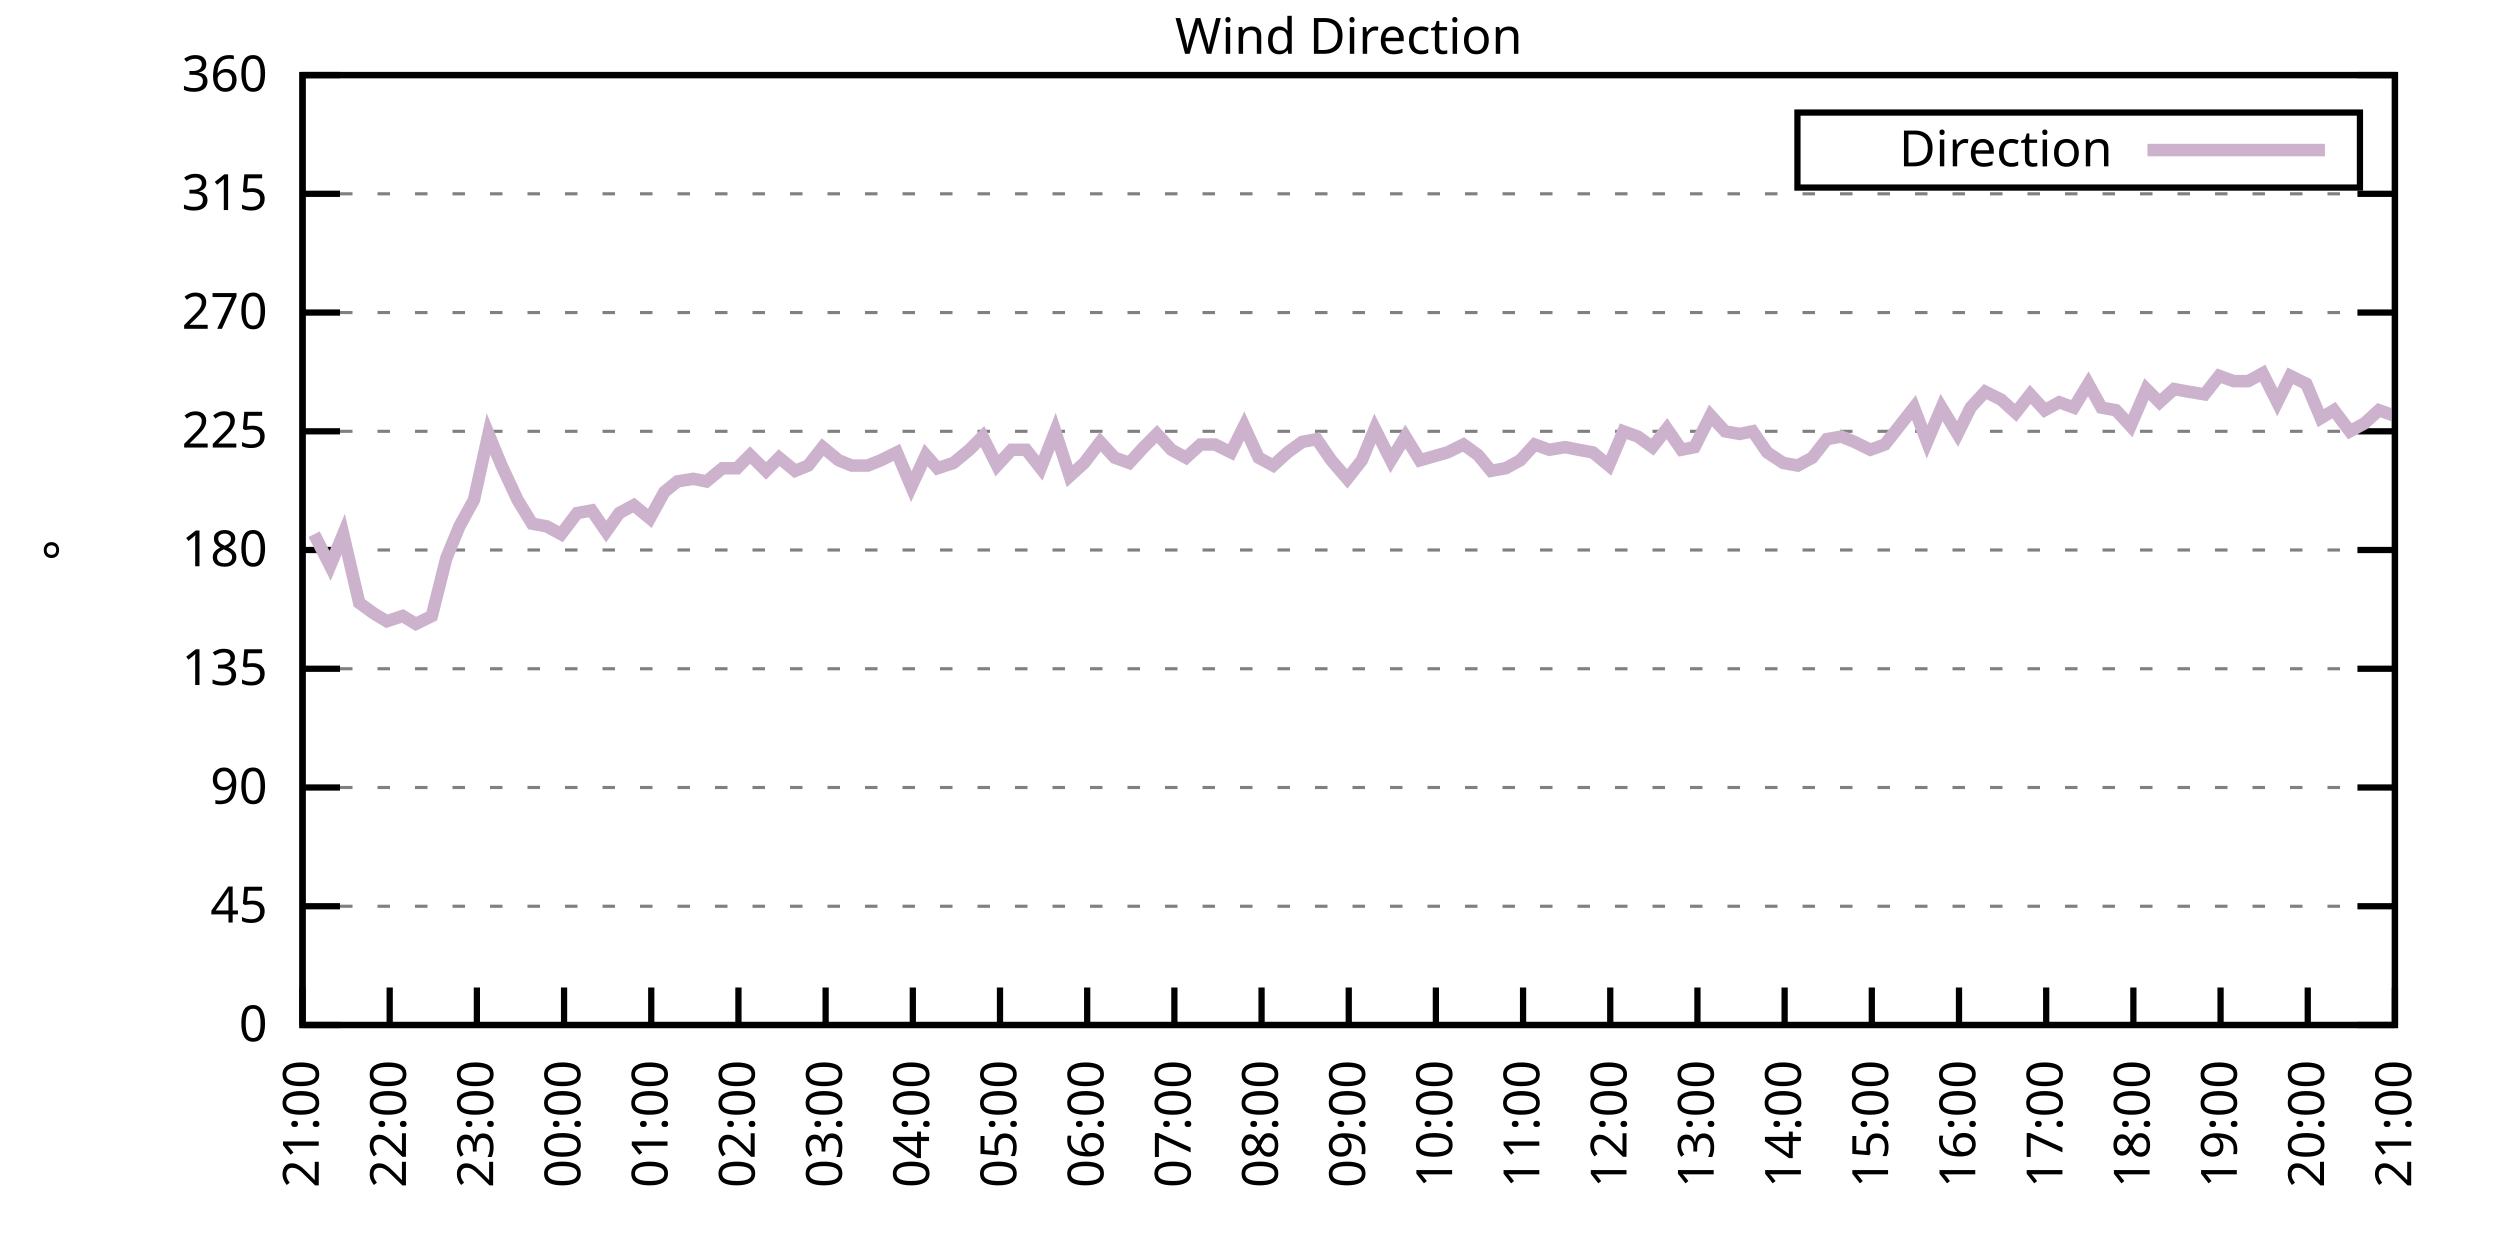
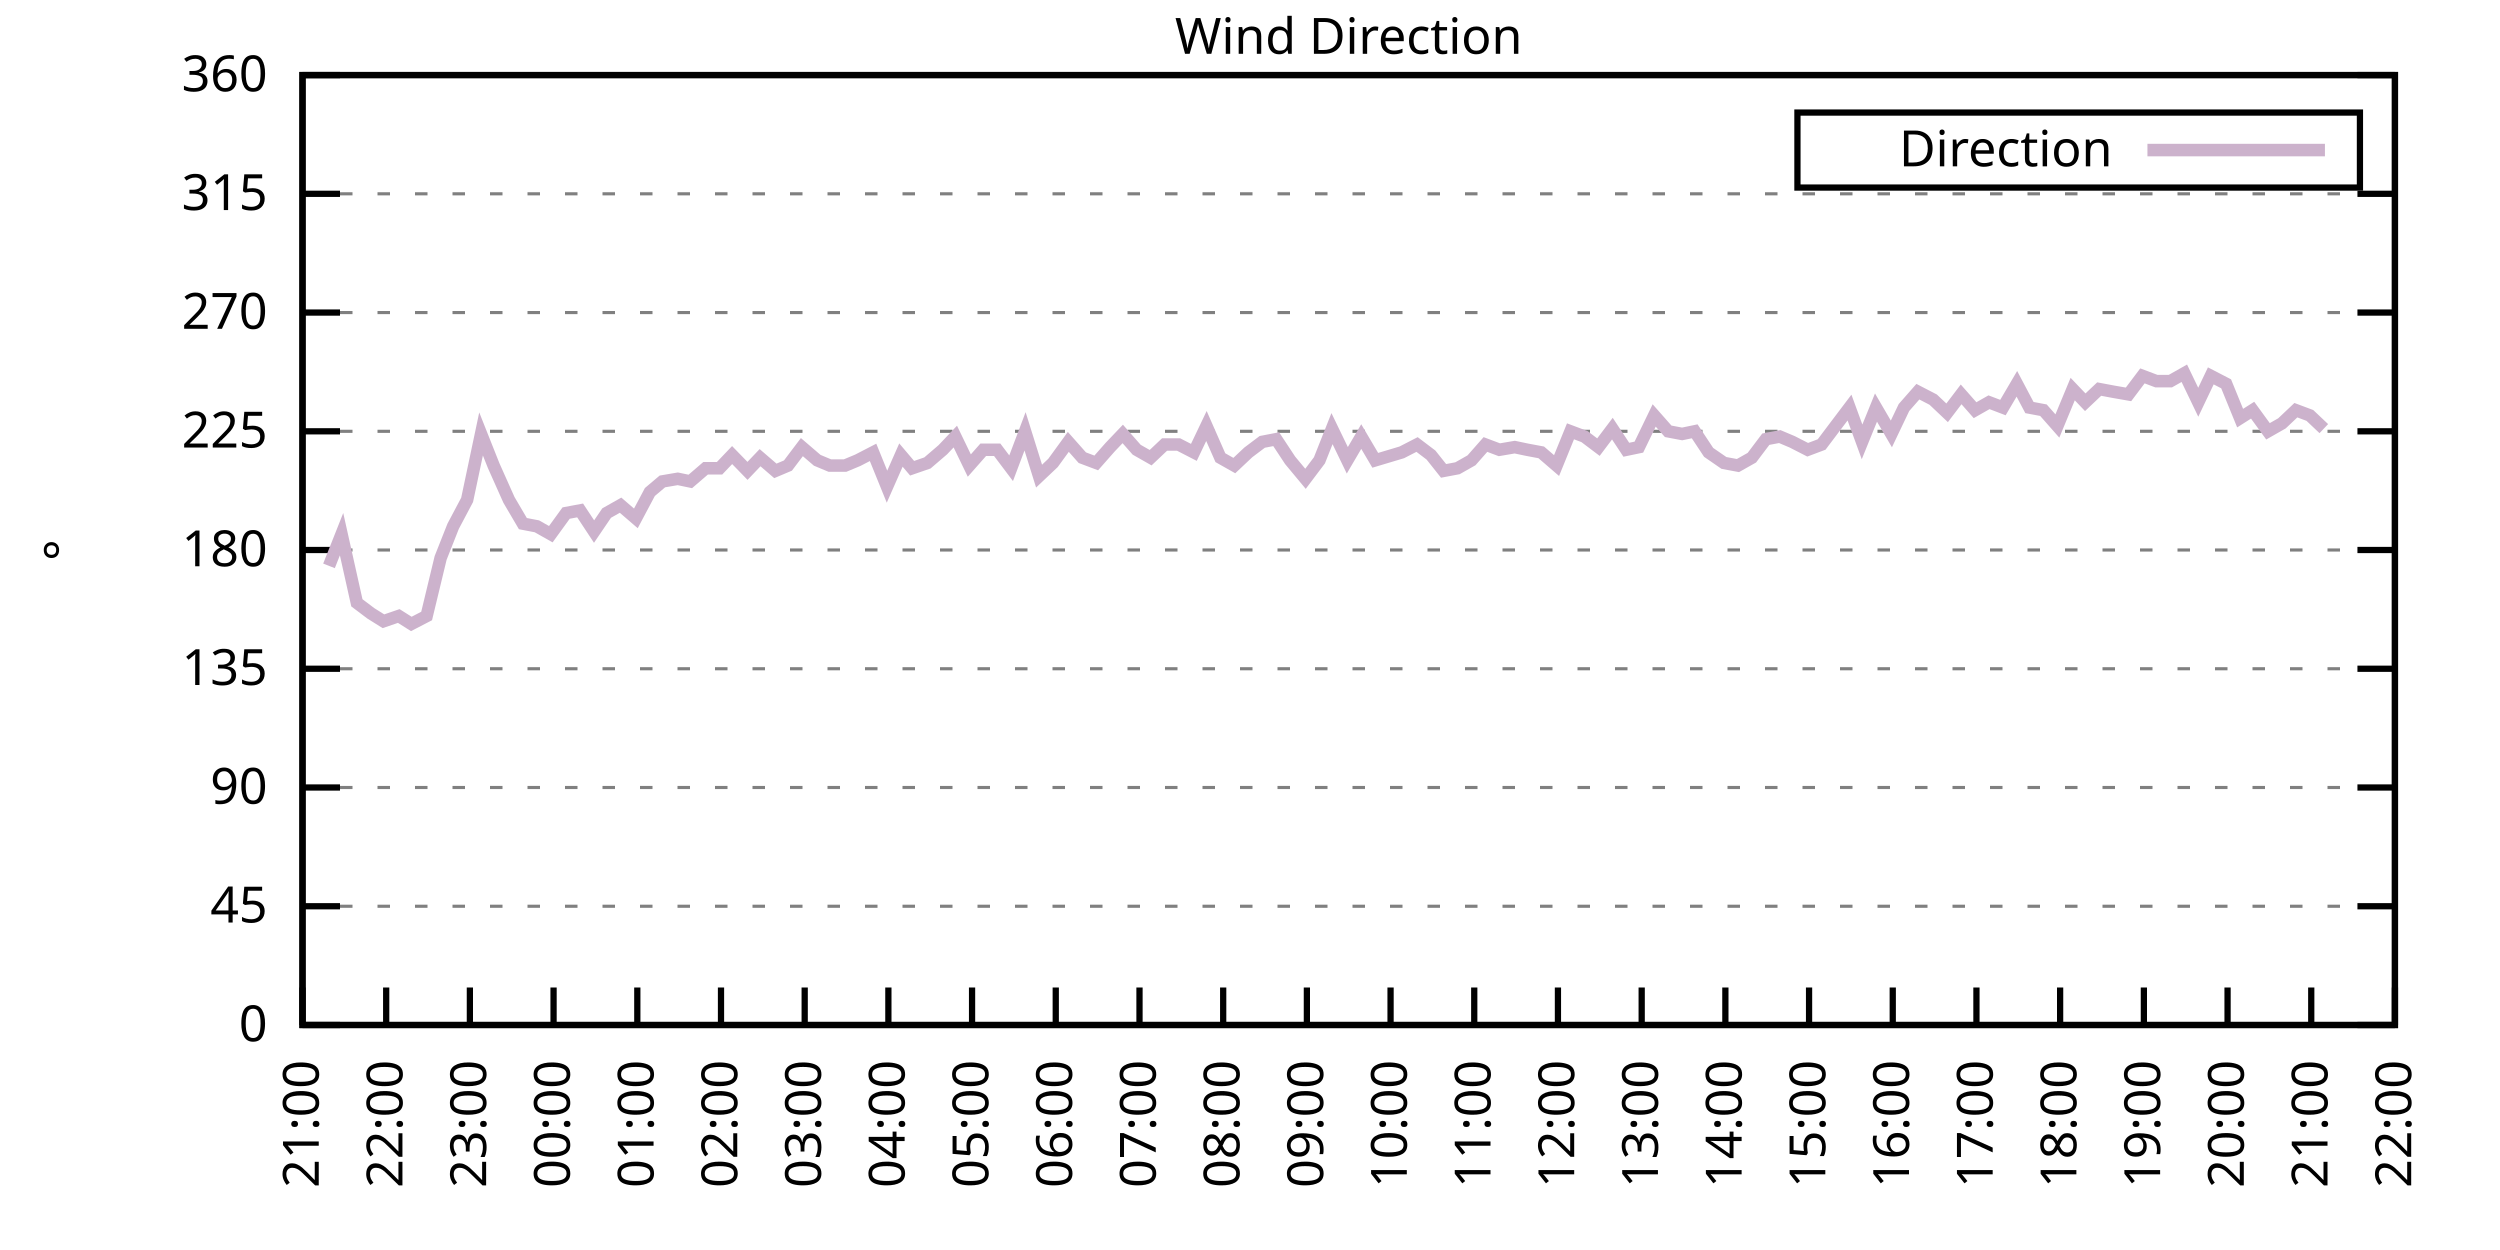
<svg xmlns="http://www.w3.org/2000/svg" xmlns:xlink="http://www.w3.org/1999/xlink" width="400" height="200" viewBox="0 0 400 200">
  <g id="gnuplot_canvas">
    <rect x="0" y="0" width="400" height="200" fill="none" />
    <defs>
      <circle id="gpDot" r="0.5" stroke-width="0.5" stroke="currentColor" />
      <path id="gpPt0" stroke-width="0.333" stroke="currentColor" d="M-1,0 h2 M0,-1 v2" />
      <path id="gpPt1" stroke-width="0.333" stroke="currentColor" d="M-1,-1 L1,1 M1,-1 L-1,1" />
      <path id="gpPt2" stroke-width="0.333" stroke="currentColor" d="M-1,0 L1,0 M0,-1 L0,1 M-1,-1 L1,1 M-1,1 L1,-1" />
      <rect id="gpPt3" stroke-width="0.333" stroke="currentColor" x="-1" y="-1" width="2" height="2" />
      <rect id="gpPt4" stroke-width="0.333" stroke="currentColor" fill="currentColor" x="-1" y="-1" width="2" height="2" />
      <circle id="gpPt5" stroke-width="0.333" stroke="currentColor" cx="0" cy="0" r="1" />
      <use xlink:href="#gpPt5" id="gpPt6" fill="currentColor" stroke="none" />
      <path id="gpPt7" stroke-width="0.333" stroke="currentColor" d="M0,-1.33 L-1.33,0.67 L1.33,0.67 z" />
      <use xlink:href="#gpPt7" id="gpPt8" fill="currentColor" stroke="none" />
      <use xlink:href="#gpPt7" id="gpPt9" stroke="currentColor" transform="rotate(180)" />
      <use xlink:href="#gpPt9" id="gpPt10" fill="currentColor" stroke="none" />
      <use xlink:href="#gpPt3" id="gpPt11" stroke="currentColor" transform="rotate(45)" />
      <use xlink:href="#gpPt11" id="gpPt12" fill="currentColor" stroke="none" />
      <path id="gpPt13" stroke-width="0.333" stroke="currentColor" d="M0,1.330 L1.265,0.411 L0.782,-1.067 L-0.782,-1.076 L-1.265,0.411 z" />
      <use xlink:href="#gpPt13" id="gpPt14" fill="currentColor" stroke="none" />
      <filter id="textbox" filterUnits="objectBoundingBox" x="0" y="0" height="1" width="1">
        <feFlood flood-color="white" flood-opacity="1" result="bgnd" />
        <feComposite in="SourceGraphic" in2="bgnd" operator="atop" />
      </filter>
      <filter id="greybox" filterUnits="objectBoundingBox" x="0" y="0" height="1" width="1">
        <feFlood flood-color="lightgrey" flood-opacity="1" result="grey" />
        <feComposite in="SourceGraphic" in2="grey" operator="atop" />
      </filter>
    </defs>
    <g fill="none" color="white" stroke="currentColor" stroke-width="1.00" stroke-linecap="butt" stroke-linejoin="miter">
</g>
    <g fill="none" color="black" stroke="currentColor" stroke-width="1.00" stroke-linecap="butt" stroke-linejoin="miter">
      <g stroke="none" shape-rendering="crispEdges">
        <polygon fill="rgb(255, 255, 255)" points="48.40,164.00 383.18,164.00 383.18,12.02 48.40,12.02 " />
      </g>
    </g>
    <g fill="none" color="black" stroke="currentColor" stroke-width="1.00" stroke-linecap="butt" stroke-linejoin="miter">
</g>
    <g fill="none" color="black" stroke="black" stroke-width="0.50" stroke-linecap="butt" stroke-linejoin="miter">
</g>
    <g fill="none" color="gray" stroke="currentColor" stroke-width="0.50" stroke-linecap="butt" stroke-linejoin="miter">
      <path stroke="gray" stroke-dasharray="2,4" class="gridline" d="M48.40,164.00 L383.19,164.00  " />
    </g>
    <g fill="none" color="gray" stroke="gray" stroke-width="1.00" stroke-linecap="butt" stroke-linejoin="miter">
</g>
    <g fill="none" color="black" stroke="currentColor" stroke-width="1.00" stroke-linecap="butt" stroke-linejoin="miter">
      <path stroke="black" d="M48.40,164.00 L54.40,164.00 M383.19,164.00 L377.19,164.00  " />
      <g transform="translate(42.80,166.60)" stroke="none" fill="black" font-family="Sans" font-size="8.00" text-anchor="end">
        <text>
          <tspan font-family="Sans"> 0</tspan>
        </text>
      </g>
    </g>
    <g fill="none" color="black" stroke="currentColor" stroke-width="1.00" stroke-linecap="butt" stroke-linejoin="miter">
</g>
    <g fill="none" color="black" stroke="black" stroke-width="0.50" stroke-linecap="butt" stroke-linejoin="miter">
</g>
    <g fill="none" color="gray" stroke="currentColor" stroke-width="0.50" stroke-linecap="butt" stroke-linejoin="miter">
      <path stroke="gray" stroke-dasharray="2,4" class="gridline" d="M48.40,145.00 L383.19,145.00  " />
    </g>
    <g fill="none" color="gray" stroke="gray" stroke-width="1.00" stroke-linecap="butt" stroke-linejoin="miter">
</g>
    <g fill="none" color="black" stroke="currentColor" stroke-width="1.00" stroke-linecap="butt" stroke-linejoin="miter">
      <path stroke="black" d="M48.40,145.00 L54.40,145.00 M383.19,145.00 L377.19,145.00  " />
      <g transform="translate(42.80,147.60)" stroke="none" fill="black" font-family="Sans" font-size="8.00" text-anchor="end">
        <text>
          <tspan font-family="Sans"> 45</tspan>
        </text>
      </g>
    </g>
    <g fill="none" color="black" stroke="currentColor" stroke-width="1.00" stroke-linecap="butt" stroke-linejoin="miter">
</g>
    <g fill="none" color="black" stroke="black" stroke-width="0.50" stroke-linecap="butt" stroke-linejoin="miter">
</g>
    <g fill="none" color="gray" stroke="currentColor" stroke-width="0.50" stroke-linecap="butt" stroke-linejoin="miter">
      <path stroke="gray" stroke-dasharray="2,4" class="gridline" d="M48.40,126.00 L383.19,126.00  " />
    </g>
    <g fill="none" color="gray" stroke="gray" stroke-width="1.00" stroke-linecap="butt" stroke-linejoin="miter">
</g>
    <g fill="none" color="black" stroke="currentColor" stroke-width="1.00" stroke-linecap="butt" stroke-linejoin="miter">
      <path stroke="black" d="M48.40,126.00 L54.40,126.00 M383.19,126.00 L377.19,126.00  " />
      <g transform="translate(42.80,128.60)" stroke="none" fill="black" font-family="Sans" font-size="8.00" text-anchor="end">
        <text>
          <tspan font-family="Sans"> 90</tspan>
        </text>
      </g>
    </g>
    <g fill="none" color="black" stroke="currentColor" stroke-width="1.00" stroke-linecap="butt" stroke-linejoin="miter">
</g>
    <g fill="none" color="black" stroke="black" stroke-width="0.50" stroke-linecap="butt" stroke-linejoin="miter">
</g>
    <g fill="none" color="gray" stroke="currentColor" stroke-width="0.50" stroke-linecap="butt" stroke-linejoin="miter">
      <path stroke="gray" stroke-dasharray="2,4" class="gridline" d="M48.40,107.00 L383.19,107.00  " />
    </g>
    <g fill="none" color="gray" stroke="gray" stroke-width="1.00" stroke-linecap="butt" stroke-linejoin="miter">
</g>
    <g fill="none" color="black" stroke="currentColor" stroke-width="1.00" stroke-linecap="butt" stroke-linejoin="miter">
      <path stroke="black" d="M48.40,107.00 L54.40,107.00 M383.19,107.00 L377.19,107.00  " />
      <g transform="translate(42.80,109.60)" stroke="none" fill="black" font-family="Sans" font-size="8.00" text-anchor="end">
        <text>
          <tspan font-family="Sans"> 135</tspan>
        </text>
      </g>
    </g>
    <g fill="none" color="black" stroke="currentColor" stroke-width="1.00" stroke-linecap="butt" stroke-linejoin="miter">
</g>
    <g fill="none" color="black" stroke="black" stroke-width="0.50" stroke-linecap="butt" stroke-linejoin="miter">
</g>
    <g fill="none" color="gray" stroke="currentColor" stroke-width="0.50" stroke-linecap="butt" stroke-linejoin="miter">
      <path stroke="gray" stroke-dasharray="2,4" class="gridline" d="M48.40,88.00 L383.19,88.00  " />
    </g>
    <g fill="none" color="gray" stroke="gray" stroke-width="1.00" stroke-linecap="butt" stroke-linejoin="miter">
</g>
    <g fill="none" color="black" stroke="currentColor" stroke-width="1.00" stroke-linecap="butt" stroke-linejoin="miter">
      <path stroke="black" d="M48.40,88.00 L54.40,88.00 M383.19,88.00 L377.19,88.00  " />
      <g transform="translate(42.80,90.60)" stroke="none" fill="black" font-family="Sans" font-size="8.00" text-anchor="end">
        <text>
          <tspan font-family="Sans"> 180</tspan>
        </text>
      </g>
    </g>
    <g fill="none" color="black" stroke="currentColor" stroke-width="1.00" stroke-linecap="butt" stroke-linejoin="miter">
</g>
    <g fill="none" color="black" stroke="black" stroke-width="0.50" stroke-linecap="butt" stroke-linejoin="miter">
</g>
    <g fill="none" color="gray" stroke="currentColor" stroke-width="0.50" stroke-linecap="butt" stroke-linejoin="miter">
      <path stroke="gray" stroke-dasharray="2,4" class="gridline" d="M48.40,69.01 L383.19,69.01  " />
    </g>
    <g fill="none" color="gray" stroke="gray" stroke-width="1.00" stroke-linecap="butt" stroke-linejoin="miter">
</g>
    <g fill="none" color="black" stroke="currentColor" stroke-width="1.00" stroke-linecap="butt" stroke-linejoin="miter">
      <path stroke="black" d="M48.40,69.01 L54.40,69.01 M383.19,69.01 L377.19,69.01  " />
      <g transform="translate(42.80,71.61)" stroke="none" fill="black" font-family="Sans" font-size="8.00" text-anchor="end">
        <text>
          <tspan font-family="Sans"> 225</tspan>
        </text>
      </g>
    </g>
    <g fill="none" color="black" stroke="currentColor" stroke-width="1.00" stroke-linecap="butt" stroke-linejoin="miter">
</g>
    <g fill="none" color="black" stroke="black" stroke-width="0.50" stroke-linecap="butt" stroke-linejoin="miter">
</g>
    <g fill="none" color="gray" stroke="currentColor" stroke-width="0.50" stroke-linecap="butt" stroke-linejoin="miter">
      <path stroke="gray" stroke-dasharray="2,4" class="gridline" d="M48.40,50.01 L383.19,50.01  " />
    </g>
    <g fill="none" color="gray" stroke="gray" stroke-width="1.00" stroke-linecap="butt" stroke-linejoin="miter">
</g>
    <g fill="none" color="black" stroke="currentColor" stroke-width="1.00" stroke-linecap="butt" stroke-linejoin="miter">
      <path stroke="black" d="M48.40,50.01 L54.40,50.01 M383.19,50.01 L377.19,50.01  " />
      <g transform="translate(42.80,52.61)" stroke="none" fill="black" font-family="Sans" font-size="8.00" text-anchor="end">
        <text>
          <tspan font-family="Sans"> 270</tspan>
        </text>
      </g>
    </g>
    <g fill="none" color="black" stroke="currentColor" stroke-width="1.00" stroke-linecap="butt" stroke-linejoin="miter">
</g>
    <g fill="none" color="black" stroke="black" stroke-width="0.50" stroke-linecap="butt" stroke-linejoin="miter">
</g>
    <g fill="none" color="gray" stroke="currentColor" stroke-width="0.50" stroke-linecap="butt" stroke-linejoin="miter">
      <path stroke="gray" stroke-dasharray="2,4" class="gridline" d="M48.40,31.01 L383.19,31.01  " />
    </g>
    <g fill="none" color="gray" stroke="gray" stroke-width="1.00" stroke-linecap="butt" stroke-linejoin="miter">
</g>
    <g fill="none" color="black" stroke="currentColor" stroke-width="1.00" stroke-linecap="butt" stroke-linejoin="miter">
      <path stroke="black" d="M48.40,31.01 L54.40,31.01 M383.19,31.01 L377.19,31.01  " />
      <g transform="translate(42.80,33.61)" stroke="none" fill="black" font-family="Sans" font-size="8.00" text-anchor="end">
        <text>
          <tspan font-family="Sans"> 315</tspan>
        </text>
      </g>
    </g>
    <g fill="none" color="black" stroke="currentColor" stroke-width="1.00" stroke-linecap="butt" stroke-linejoin="miter">
</g>
    <g fill="none" color="black" stroke="black" stroke-width="0.50" stroke-linecap="butt" stroke-linejoin="miter">
</g>
    <g fill="none" color="gray" stroke="currentColor" stroke-width="0.50" stroke-linecap="butt" stroke-linejoin="miter">
      <path stroke="gray" stroke-dasharray="2,4" class="gridline" d="M48.40,12.01 L383.19,12.01  " />
    </g>
    <g fill="none" color="gray" stroke="gray" stroke-width="1.00" stroke-linecap="butt" stroke-linejoin="miter">
</g>
    <g fill="none" color="black" stroke="currentColor" stroke-width="1.00" stroke-linecap="butt" stroke-linejoin="miter">
      <path stroke="black" d="M48.40,12.01 L54.40,12.01 M383.19,12.01 L377.19,12.01  " />
      <g transform="translate(42.80,14.61)" stroke="none" fill="black" font-family="Sans" font-size="8.00" text-anchor="end">
        <text>
          <tspan font-family="Sans"> 360</tspan>
        </text>
      </g>
    </g>
    <g fill="none" color="black" stroke="currentColor" stroke-width="1.00" stroke-linecap="butt" stroke-linejoin="miter">
      <path stroke="black" d="M48.40,164.00 L48.40,158.00  " />
      <g transform="translate(51.00,169.60) rotate(270.00)" stroke="none" fill="black" font-family="Sans" font-size="8.00" text-anchor="end">
        <text>
          <tspan font-family="Sans">21:00</tspan>
        </text>
      </g>
    </g>
    <g fill="none" color="black" stroke="currentColor" stroke-width="1.00" stroke-linecap="butt" stroke-linejoin="miter">
-       <path stroke="black" d="M62.35,164.00 L62.35,158.00  " />
-       <g transform="translate(64.95,169.60) rotate(270.00)" stroke="none" fill="black" font-family="Sans" font-size="8.00" text-anchor="end">
+       <path stroke="black" d="M61.79,164.00 L61.79,158.00  " />
+       <g transform="translate(64.39,169.60) rotate(270.00)" stroke="none" fill="black" font-family="Sans" font-size="8.00" text-anchor="end">
        <text>
          <tspan font-family="Sans">22:00</tspan>
        </text>
      </g>
    </g>
    <g fill="none" color="black" stroke="currentColor" stroke-width="1.00" stroke-linecap="butt" stroke-linejoin="miter">
-       <path stroke="black" d="M76.30,164.00 L76.30,158.00  " />
-       <g transform="translate(78.90,169.60) rotate(270.00)" stroke="none" fill="black" font-family="Sans" font-size="8.00" text-anchor="end">
+       <path stroke="black" d="M75.18,164.00 L75.18,158.00  " />
+       <g transform="translate(77.78,169.60) rotate(270.00)" stroke="none" fill="black" font-family="Sans" font-size="8.00" text-anchor="end">
        <text>
          <tspan font-family="Sans">23:00</tspan>
        </text>
      </g>
    </g>
    <g fill="none" color="black" stroke="currentColor" stroke-width="1.00" stroke-linecap="butt" stroke-linejoin="miter">
-       <path stroke="black" d="M90.25,164.00 L90.25,158.00  " />
-       <g transform="translate(92.85,169.60) rotate(270.00)" stroke="none" fill="black" font-family="Sans" font-size="8.00" text-anchor="end">
+       <path stroke="black" d="M88.57,164.00 L88.57,158.00  " />
+       <g transform="translate(91.17,169.60) rotate(270.00)" stroke="none" fill="black" font-family="Sans" font-size="8.00" text-anchor="end">
        <text>
          <tspan font-family="Sans">00:00</tspan>
        </text>
      </g>
    </g>
    <g fill="none" color="black" stroke="currentColor" stroke-width="1.00" stroke-linecap="butt" stroke-linejoin="miter">
-       <path stroke="black" d="M104.20,164.00 L104.20,158.00  " />
-       <g transform="translate(106.80,169.60) rotate(270.00)" stroke="none" fill="black" font-family="Sans" font-size="8.00" text-anchor="end">
+       <path stroke="black" d="M101.97,164.00 L101.97,158.00  " />
+       <g transform="translate(104.57,169.60) rotate(270.00)" stroke="none" fill="black" font-family="Sans" font-size="8.00" text-anchor="end">
        <text>
          <tspan font-family="Sans">01:00</tspan>
        </text>
      </g>
    </g>
    <g fill="none" color="black" stroke="currentColor" stroke-width="1.00" stroke-linecap="butt" stroke-linejoin="miter">
-       <path stroke="black" d="M118.15,164.00 L118.15,158.00  " />
-       <g transform="translate(120.75,169.60) rotate(270.00)" stroke="none" fill="black" font-family="Sans" font-size="8.00" text-anchor="end">
+       <path stroke="black" d="M115.36,164.00 L115.36,158.00  " />
+       <g transform="translate(117.96,169.60) rotate(270.00)" stroke="none" fill="black" font-family="Sans" font-size="8.00" text-anchor="end">
        <text>
          <tspan font-family="Sans">02:00</tspan>
        </text>
      </g>
    </g>
    <g fill="none" color="black" stroke="currentColor" stroke-width="1.00" stroke-linecap="butt" stroke-linejoin="miter">
-       <path stroke="black" d="M132.10,164.00 L132.10,158.00  " />
-       <g transform="translate(134.70,169.60) rotate(270.00)" stroke="none" fill="black" font-family="Sans" font-size="8.00" text-anchor="end">
+       <path stroke="black" d="M128.75,164.00 L128.75,158.00  " />
+       <g transform="translate(131.35,169.60) rotate(270.00)" stroke="none" fill="black" font-family="Sans" font-size="8.00" text-anchor="end">
        <text>
          <tspan font-family="Sans">03:00</tspan>
        </text>
      </g>
    </g>
    <g fill="none" color="black" stroke="currentColor" stroke-width="1.00" stroke-linecap="butt" stroke-linejoin="miter">
-       <path stroke="black" d="M146.05,164.00 L146.05,158.00  " />
-       <g transform="translate(148.65,169.60) rotate(270.00)" stroke="none" fill="black" font-family="Sans" font-size="8.00" text-anchor="end">
+       <path stroke="black" d="M142.14,164.00 L142.14,158.00  " />
+       <g transform="translate(144.74,169.60) rotate(270.00)" stroke="none" fill="black" font-family="Sans" font-size="8.00" text-anchor="end">
        <text>
          <tspan font-family="Sans">04:00</tspan>
        </text>
      </g>
    </g>
    <g fill="none" color="black" stroke="currentColor" stroke-width="1.00" stroke-linecap="butt" stroke-linejoin="miter">
-       <path stroke="black" d="M160.00,164.00 L160.00,158.00  " />
-       <g transform="translate(162.60,169.60) rotate(270.00)" stroke="none" fill="black" font-family="Sans" font-size="8.00" text-anchor="end">
+       <path stroke="black" d="M155.53,164.00 L155.53,158.00  " />
+       <g transform="translate(158.13,169.60) rotate(270.00)" stroke="none" fill="black" font-family="Sans" font-size="8.00" text-anchor="end">
        <text>
          <tspan font-family="Sans">05:00</tspan>
        </text>
      </g>
    </g>
    <g fill="none" color="black" stroke="currentColor" stroke-width="1.00" stroke-linecap="butt" stroke-linejoin="miter">
-       <path stroke="black" d="M173.95,164.00 L173.95,158.00  " />
-       <g transform="translate(176.55,169.60) rotate(270.00)" stroke="none" fill="black" font-family="Sans" font-size="8.00" text-anchor="end">
+       <path stroke="black" d="M168.92,164.00 L168.92,158.00  " />
+       <g transform="translate(171.52,169.60) rotate(270.00)" stroke="none" fill="black" font-family="Sans" font-size="8.00" text-anchor="end">
        <text>
          <tspan font-family="Sans">06:00</tspan>
        </text>
      </g>
    </g>
    <g fill="none" color="black" stroke="currentColor" stroke-width="1.00" stroke-linecap="butt" stroke-linejoin="miter">
-       <path stroke="black" d="M187.90,164.00 L187.90,158.00  " />
-       <g transform="translate(190.50,169.60) rotate(270.00)" stroke="none" fill="black" font-family="Sans" font-size="8.00" text-anchor="end">
+       <path stroke="black" d="M182.32,164.00 L182.32,158.00  " />
+       <g transform="translate(184.92,169.60) rotate(270.00)" stroke="none" fill="black" font-family="Sans" font-size="8.00" text-anchor="end">
        <text>
          <tspan font-family="Sans">07:00</tspan>
        </text>
      </g>
    </g>
    <g fill="none" color="black" stroke="currentColor" stroke-width="1.00" stroke-linecap="butt" stroke-linejoin="miter">
-       <path stroke="black" d="M201.85,164.00 L201.85,158.00  " />
-       <g transform="translate(204.45,169.60) rotate(270.00)" stroke="none" fill="black" font-family="Sans" font-size="8.00" text-anchor="end">
+       <path stroke="black" d="M195.71,164.00 L195.71,158.00  " />
+       <g transform="translate(198.31,169.60) rotate(270.00)" stroke="none" fill="black" font-family="Sans" font-size="8.00" text-anchor="end">
        <text>
          <tspan font-family="Sans">08:00</tspan>
        </text>
      </g>
    </g>
    <g fill="none" color="black" stroke="currentColor" stroke-width="1.00" stroke-linecap="butt" stroke-linejoin="miter">
-       <path stroke="black" d="M215.80,164.00 L215.80,158.00  " />
-       <g transform="translate(218.40,169.60) rotate(270.00)" stroke="none" fill="black" font-family="Sans" font-size="8.00" text-anchor="end">
+       <path stroke="black" d="M209.10,164.00 L209.10,158.00  " />
+       <g transform="translate(211.70,169.60) rotate(270.00)" stroke="none" fill="black" font-family="Sans" font-size="8.00" text-anchor="end">
        <text>
          <tspan font-family="Sans">09:00</tspan>
        </text>
      </g>
    </g>
    <g fill="none" color="black" stroke="currentColor" stroke-width="1.00" stroke-linecap="butt" stroke-linejoin="miter">
-       <path stroke="black" d="M229.74,164.00 L229.74,158.00  " />
-       <g transform="translate(232.34,169.60) rotate(270.00)" stroke="none" fill="black" font-family="Sans" font-size="8.00" text-anchor="end">
+       <path stroke="black" d="M222.49,164.00 L222.49,158.00  " />
+       <g transform="translate(225.09,169.60) rotate(270.00)" stroke="none" fill="black" font-family="Sans" font-size="8.00" text-anchor="end">
        <text>
          <tspan font-family="Sans">10:00</tspan>
        </text>
      </g>
    </g>
    <g fill="none" color="black" stroke="currentColor" stroke-width="1.00" stroke-linecap="butt" stroke-linejoin="miter">
-       <path stroke="black" d="M243.69,164.00 L243.69,158.00  " />
-       <g transform="translate(246.29,169.60) rotate(270.00)" stroke="none" fill="black" font-family="Sans" font-size="8.00" text-anchor="end">
+       <path stroke="black" d="M235.88,164.00 L235.88,158.00  " />
+       <g transform="translate(238.48,169.60) rotate(270.00)" stroke="none" fill="black" font-family="Sans" font-size="8.00" text-anchor="end">
        <text>
          <tspan font-family="Sans">11:00</tspan>
        </text>
      </g>
    </g>
    <g fill="none" color="black" stroke="currentColor" stroke-width="1.00" stroke-linecap="butt" stroke-linejoin="miter">
-       <path stroke="black" d="M257.64,164.00 L257.64,158.00  " />
-       <g transform="translate(260.24,169.60) rotate(270.00)" stroke="none" fill="black" font-family="Sans" font-size="8.00" text-anchor="end">
+       <path stroke="black" d="M249.27,164.00 L249.27,158.00  " />
+       <g transform="translate(251.87,169.60) rotate(270.00)" stroke="none" fill="black" font-family="Sans" font-size="8.00" text-anchor="end">
        <text>
          <tspan font-family="Sans">12:00</tspan>
        </text>
      </g>
    </g>
    <g fill="none" color="black" stroke="currentColor" stroke-width="1.00" stroke-linecap="butt" stroke-linejoin="miter">
-       <path stroke="black" d="M271.59,164.00 L271.59,158.00  " />
-       <g transform="translate(274.19,169.60) rotate(270.00)" stroke="none" fill="black" font-family="Sans" font-size="8.00" text-anchor="end">
+       <path stroke="black" d="M262.67,164.00 L262.67,158.00  " />
+       <g transform="translate(265.27,169.60) rotate(270.00)" stroke="none" fill="black" font-family="Sans" font-size="8.00" text-anchor="end">
        <text>
          <tspan font-family="Sans">13:00</tspan>
        </text>
      </g>
    </g>
    <g fill="none" color="black" stroke="currentColor" stroke-width="1.00" stroke-linecap="butt" stroke-linejoin="miter">
-       <path stroke="black" d="M285.54,164.00 L285.54,158.00  " />
-       <g transform="translate(288.14,169.60) rotate(270.00)" stroke="none" fill="black" font-family="Sans" font-size="8.00" text-anchor="end">
+       <path stroke="black" d="M276.06,164.00 L276.06,158.00  " />
+       <g transform="translate(278.66,169.60) rotate(270.00)" stroke="none" fill="black" font-family="Sans" font-size="8.00" text-anchor="end">
        <text>
          <tspan font-family="Sans">14:00</tspan>
        </text>
      </g>
    </g>
    <g fill="none" color="black" stroke="currentColor" stroke-width="1.00" stroke-linecap="butt" stroke-linejoin="miter">
-       <path stroke="black" d="M299.49,164.00 L299.49,158.00  " />
-       <g transform="translate(302.09,169.60) rotate(270.00)" stroke="none" fill="black" font-family="Sans" font-size="8.00" text-anchor="end">
+       <path stroke="black" d="M289.45,164.00 L289.45,158.00  " />
+       <g transform="translate(292.05,169.60) rotate(270.00)" stroke="none" fill="black" font-family="Sans" font-size="8.00" text-anchor="end">
        <text>
          <tspan font-family="Sans">15:00</tspan>
        </text>
      </g>
    </g>
    <g fill="none" color="black" stroke="currentColor" stroke-width="1.00" stroke-linecap="butt" stroke-linejoin="miter">
-       <path stroke="black" d="M313.44,164.00 L313.44,158.00  " />
-       <g transform="translate(316.04,169.60) rotate(270.00)" stroke="none" fill="black" font-family="Sans" font-size="8.00" text-anchor="end">
+       <path stroke="black" d="M302.84,164.00 L302.84,158.00  " />
+       <g transform="translate(305.44,169.60) rotate(270.00)" stroke="none" fill="black" font-family="Sans" font-size="8.00" text-anchor="end">
        <text>
          <tspan font-family="Sans">16:00</tspan>
        </text>
      </g>
    </g>
    <g fill="none" color="black" stroke="currentColor" stroke-width="1.00" stroke-linecap="butt" stroke-linejoin="miter">
-       <path stroke="black" d="M327.39,164.00 L327.39,158.00  " />
-       <g transform="translate(329.99,169.60) rotate(270.00)" stroke="none" fill="black" font-family="Sans" font-size="8.00" text-anchor="end">
+       <path stroke="black" d="M316.23,164.00 L316.23,158.00  " />
+       <g transform="translate(318.83,169.60) rotate(270.00)" stroke="none" fill="black" font-family="Sans" font-size="8.00" text-anchor="end">
        <text>
          <tspan font-family="Sans">17:00</tspan>
        </text>
      </g>
    </g>
    <g fill="none" color="black" stroke="currentColor" stroke-width="1.00" stroke-linecap="butt" stroke-linejoin="miter">
-       <path stroke="black" d="M341.34,164.00 L341.34,158.00  " />
-       <g transform="translate(343.94,169.60) rotate(270.00)" stroke="none" fill="black" font-family="Sans" font-size="8.00" text-anchor="end">
+       <path stroke="black" d="M329.62,164.00 L329.62,158.00  " />
+       <g transform="translate(332.22,169.60) rotate(270.00)" stroke="none" fill="black" font-family="Sans" font-size="8.00" text-anchor="end">
        <text>
          <tspan font-family="Sans">18:00</tspan>
        </text>
      </g>
    </g>
    <g fill="none" color="black" stroke="currentColor" stroke-width="1.00" stroke-linecap="butt" stroke-linejoin="miter">
-       <path stroke="black" d="M355.29,164.00 L355.29,158.00  " />
-       <g transform="translate(357.89,169.60) rotate(270.00)" stroke="none" fill="black" font-family="Sans" font-size="8.00" text-anchor="end">
+       <path stroke="black" d="M343.02,164.00 L343.02,158.00  " />
+       <g transform="translate(345.62,169.60) rotate(270.00)" stroke="none" fill="black" font-family="Sans" font-size="8.00" text-anchor="end">
        <text>
          <tspan font-family="Sans">19:00</tspan>
        </text>
      </g>
    </g>
    <g fill="none" color="black" stroke="currentColor" stroke-width="1.00" stroke-linecap="butt" stroke-linejoin="miter">
-       <path stroke="black" d="M369.24,164.00 L369.24,158.00  " />
-       <g transform="translate(371.84,169.60) rotate(270.00)" stroke="none" fill="black" font-family="Sans" font-size="8.00" text-anchor="end">
+       <path stroke="black" d="M356.41,164.00 L356.41,158.00  " />
+       <g transform="translate(359.01,169.60) rotate(270.00)" stroke="none" fill="black" font-family="Sans" font-size="8.00" text-anchor="end">
        <text>
          <tspan font-family="Sans">20:00</tspan>
+         </text>
+       </g>
+     </g>
+     <g fill="none" color="black" stroke="currentColor" stroke-width="1.00" stroke-linecap="butt" stroke-linejoin="miter">
+       <path stroke="black" d="M369.80,164.00 L369.80,158.00  " />
+       <g transform="translate(372.40,169.60) rotate(270.00)" stroke="none" fill="black" font-family="Sans" font-size="8.00" text-anchor="end">
+         <text>
+           <tspan font-family="Sans">21:00</tspan>
        </text>
      </g>
    </g>
    <g fill="none" color="black" stroke="currentColor" stroke-width="1.00" stroke-linecap="butt" stroke-linejoin="miter">
      <path stroke="black" d="M383.19,164.00 L383.19,158.00  " />
      <g transform="translate(385.79,169.60) rotate(270.00)" stroke="none" fill="black" font-family="Sans" font-size="8.00" text-anchor="end">
        <text>
-           <tspan font-family="Sans">21:00</tspan>
+           <tspan font-family="Sans">22:00</tspan>
        </text>
      </g>
    </g>
    <g fill="none" color="black" stroke="currentColor" stroke-width="1.00" stroke-linecap="butt" stroke-linejoin="miter">
</g>
    <g fill="none" color="black" stroke="currentColor" stroke-width="1.00" stroke-linecap="butt" stroke-linejoin="miter">
      <path stroke="black" d="M48.40,12.01 L48.40,164.00 L383.19,164.00 L383.19,12.01 L48.40,12.01 Z  " />
    </g>
    <g fill="none" color="black" stroke="currentColor" stroke-width="1.00" stroke-linecap="butt" stroke-linejoin="miter">
</g>
    <g fill="none" color="black" stroke="currentColor" stroke-width="1.00" stroke-linecap="butt" stroke-linejoin="miter">
      <path stroke="black" d="M287.59,30.01 L287.59,18.01 L377.59,18.01 L377.59,30.01 L287.59,30.01 Z  " />
    </g>
    <g id="Wind_direction_plot_1">
      <g fill="none" color="white" stroke="black" stroke-width="2.00" stroke-linecap="butt" stroke-linejoin="miter">
</g>
      <g fill="none" color="black" stroke="currentColor" stroke-width="2.00" stroke-linecap="butt" stroke-linejoin="miter">
        <g transform="translate(337.99,26.61)" stroke="none" fill="black" font-family="Sans" font-size="8.00" text-anchor="end">
          <text>
            <tspan font-family="Sans">Direction</tspan>
          </text>
        </g>
      </g>
      <g fill="none" color="black" stroke="currentColor" stroke-width="2.00" stroke-linecap="butt" stroke-linejoin="miter">
-         <path stroke="rgb(204, 178, 204)" d="M343.59,24.01 L371.99,24.01 M50.26,85.47 L52.82,90.54 L54.91,85.47 L57.47,96.45 L59.79,98.14 L61.88,99.40   L64.44,98.56 L66.53,99.83 L69.09,98.56 L71.42,89.27 L73.51,84.21 L75.83,79.98 L78.16,69.43 L80.25,74.49   L82.81,79.98 L85.13,83.78 L87.46,84.21 L89.78,85.47 L92.34,82.09 L94.67,81.67 L96.99,85.05 L99.08,82.09   L101.41,80.83 L103.97,82.94 L106.29,78.72 L108.38,77.03 L110.94,76.61 L113.03,77.03 L115.59,74.92 L117.92,74.92   L120.01,72.81 L122.57,75.34 L124.66,73.23 L127.22,75.34 L129.31,74.49 L131.63,71.54 L134.19,73.65 L136.28,74.49   L138.84,74.49 L140.93,73.65 L143.49,72.38 L145.81,77.87 L148.14,72.81 L150.00,74.92 L152.56,74.07 L155.11,71.96   L157.21,69.85 L159.53,74.49 L161.86,71.96 L164.18,71.96 L166.51,74.92 L168.83,69.01 L171.16,76.18 L173.48,74.07   L176.04,70.70 L178.36,73.23 L180.69,74.07 L183.01,71.54 L185.11,69.43 L187.43,71.96 L189.76,73.23 L192.08,71.12   L194.41,71.12 L196.96,72.38 L199.06,68.16 L201.38,73.23 L203.71,74.49 L206.03,72.38 L208.36,70.70 L210.68,70.27   L213.01,73.65 L215.56,76.61 L217.89,73.65 L219.98,68.58 L222.54,73.65 L224.86,69.85 L227.19,73.65 L231.60,72.38   L234.16,71.12 L236.49,72.81 L238.58,75.34 L240.90,74.92 L243.23,73.65 L245.55,71.12 L247.88,71.96 L250.44,71.54   L252.53,71.96 L254.85,72.38 L257.41,74.49 L259.74,69.01 L262.06,69.85 L264.39,71.54 L266.71,68.58 L269.04,71.96   L271.13,71.54 L273.69,66.47 L276.01,69.01 L278.34,69.43 L280.43,69.01 L282.75,72.38 L285.31,74.07 L287.64,74.49   L289.96,73.23 L292.29,70.27 L294.61,69.85 L296.70,70.70 L299.26,71.96 L301.58,71.12 L303.91,68.16 L306.23,65.21   L308.33,70.70 L310.65,65.21 L313.21,69.43 L315.30,65.21 L317.63,62.67 L320.18,63.94 L322.51,66.05 L324.83,63.10   L327.16,65.63 L329.48,64.36 L331.81,65.21 L334.13,61.41 L336.23,65.21 L338.55,65.63 L340.88,68.16 L343.43,62.25   L345.53,64.36 L347.85,62.25 L350.18,62.67 L352.73,63.10 L355.06,60.14 L357.38,60.98 L359.71,60.98 L362.03,59.72   L364.36,64.36 L366.45,60.14 L369.01,61.41 L371.33,66.90 L373.43,65.63 L375.98,69.01 L378.31,67.74 L380.63,65.63   L382.96,66.47  " />
+         <path stroke="rgb(204, 178, 204)" d="M343.59,24.01 L371.99,24.01 M52.64,90.54 L54.65,85.47 L57.10,96.45 L59.34,98.14 L61.35,99.40 L63.80,98.56   L65.81,99.83 L68.26,98.56 L70.50,89.27 L72.50,84.21 L74.74,79.98 L76.97,69.43 L78.98,74.49 L81.43,79.98   L83.66,83.78 L85.90,84.21 L88.13,85.47 L90.58,82.09 L92.82,81.67 L95.05,85.05 L97.06,82.09 L99.29,80.83   L101.74,82.94 L103.98,78.72 L105.98,77.03 L108.44,76.61 L110.45,77.03 L112.90,74.92 L115.13,74.92 L117.14,72.81   L119.60,75.34 L121.61,73.23 L124.06,75.34 L126.07,74.49 L128.30,71.54 L130.76,73.65 L132.77,74.49 L135.22,74.49   L137.23,73.65 L139.69,72.38 L141.92,77.87 L144.15,72.81 L145.94,74.92 L148.39,74.07 L150.85,71.96 L152.85,69.85   L155.09,74.49 L157.32,71.96 L159.55,71.96 L161.78,74.92 L164.01,69.01 L166.25,76.18 L168.48,74.07 L170.93,70.70   L173.17,73.23 L175.40,74.07 L177.63,71.54 L179.64,69.43 L181.87,71.96 L184.10,73.23 L186.33,71.12 L188.57,71.12   L191.02,72.38 L193.03,68.16 L195.26,73.23 L197.49,74.49 L199.73,72.38 L201.96,70.70 L204.19,70.27 L206.42,73.65   L208.88,76.61 L211.11,73.65 L213.12,68.58 L215.57,73.65 L217.80,69.85 L220.04,73.65 L224.28,72.38 L226.73,71.12   L228.96,72.81 L230.97,75.34 L233.20,74.92 L235.44,73.65 L237.67,71.12 L239.90,71.96 L242.36,71.54 L244.36,71.96   L246.60,72.38 L249.05,74.49 L251.28,69.01 L253.51,69.85 L255.75,71.54 L257.98,68.58 L260.21,71.96 L262.22,71.54   L264.67,66.47 L266.91,69.01 L269.14,69.43 L271.15,69.01 L273.38,72.38 L275.83,74.07 L278.07,74.49 L280.30,73.23   L282.53,70.27 L284.76,69.85 L286.77,70.70 L289.23,71.96 L291.46,71.12 L293.69,68.16 L295.92,65.21 L297.93,70.70   L300.16,65.21 L302.62,69.43 L304.63,65.21 L306.86,62.67 L309.31,63.94 L311.54,66.05 L313.78,63.10 L316.01,65.63   L318.24,64.36 L320.47,65.21 L322.70,61.41 L324.71,65.21 L326.95,65.63 L329.18,68.16 L331.63,62.25 L333.64,64.36   L335.87,62.25 L338.10,62.67 L340.56,63.10 L342.79,60.14 L345.02,60.98 L347.26,60.98 L349.49,59.72 L351.72,64.36   L353.73,60.14 L356.18,61.41 L358.42,66.90 L360.42,65.63 L362.88,69.01 L365.11,67.74 L367.34,65.63 L369.58,66.47   L371.81,68.58  " />
      </g>
    </g>
    <g fill="none" color="black" stroke="currentColor" stroke-width="2.00" stroke-linecap="butt" stroke-linejoin="miter">
</g>
    <g fill="none" color="black" stroke="black" stroke-width="1.00" stroke-linecap="butt" stroke-linejoin="miter">
</g>
    <g fill="none" color="black" stroke="currentColor" stroke-width="1.00" stroke-linecap="butt" stroke-linejoin="miter">
      <path stroke="black" d="M48.40,12.01 L48.40,164.00 L383.19,164.00 L383.19,12.01 L48.40,12.01 Z  " />
      <g transform="translate(12.80,88.01) rotate(270.00)" stroke="none" fill="black" font-family="Sans" font-size="8.00" text-anchor="middle">
        <text>
          <tspan font-family="Sans">°</tspan>
        </text>
      </g>
    </g>
    <g fill="none" color="black" stroke="currentColor" stroke-width="1.00" stroke-linecap="butt" stroke-linejoin="miter">
</g>
    <g fill="none" color="black" stroke="currentColor" stroke-width="1.00" stroke-linecap="butt" stroke-linejoin="miter">
      <g transform="translate(215.79,8.61)" stroke="none" fill="black" font-family="Sans" font-size="8.00" text-anchor="middle">
        <text>
          <tspan font-family="Sans">Wind Direction</tspan>
        </text>
      </g>
    </g>
    <g fill="none" color="black" stroke="currentColor" stroke-width="1.00" stroke-linecap="butt" stroke-linejoin="miter">
</g>
  </g>
</svg>
